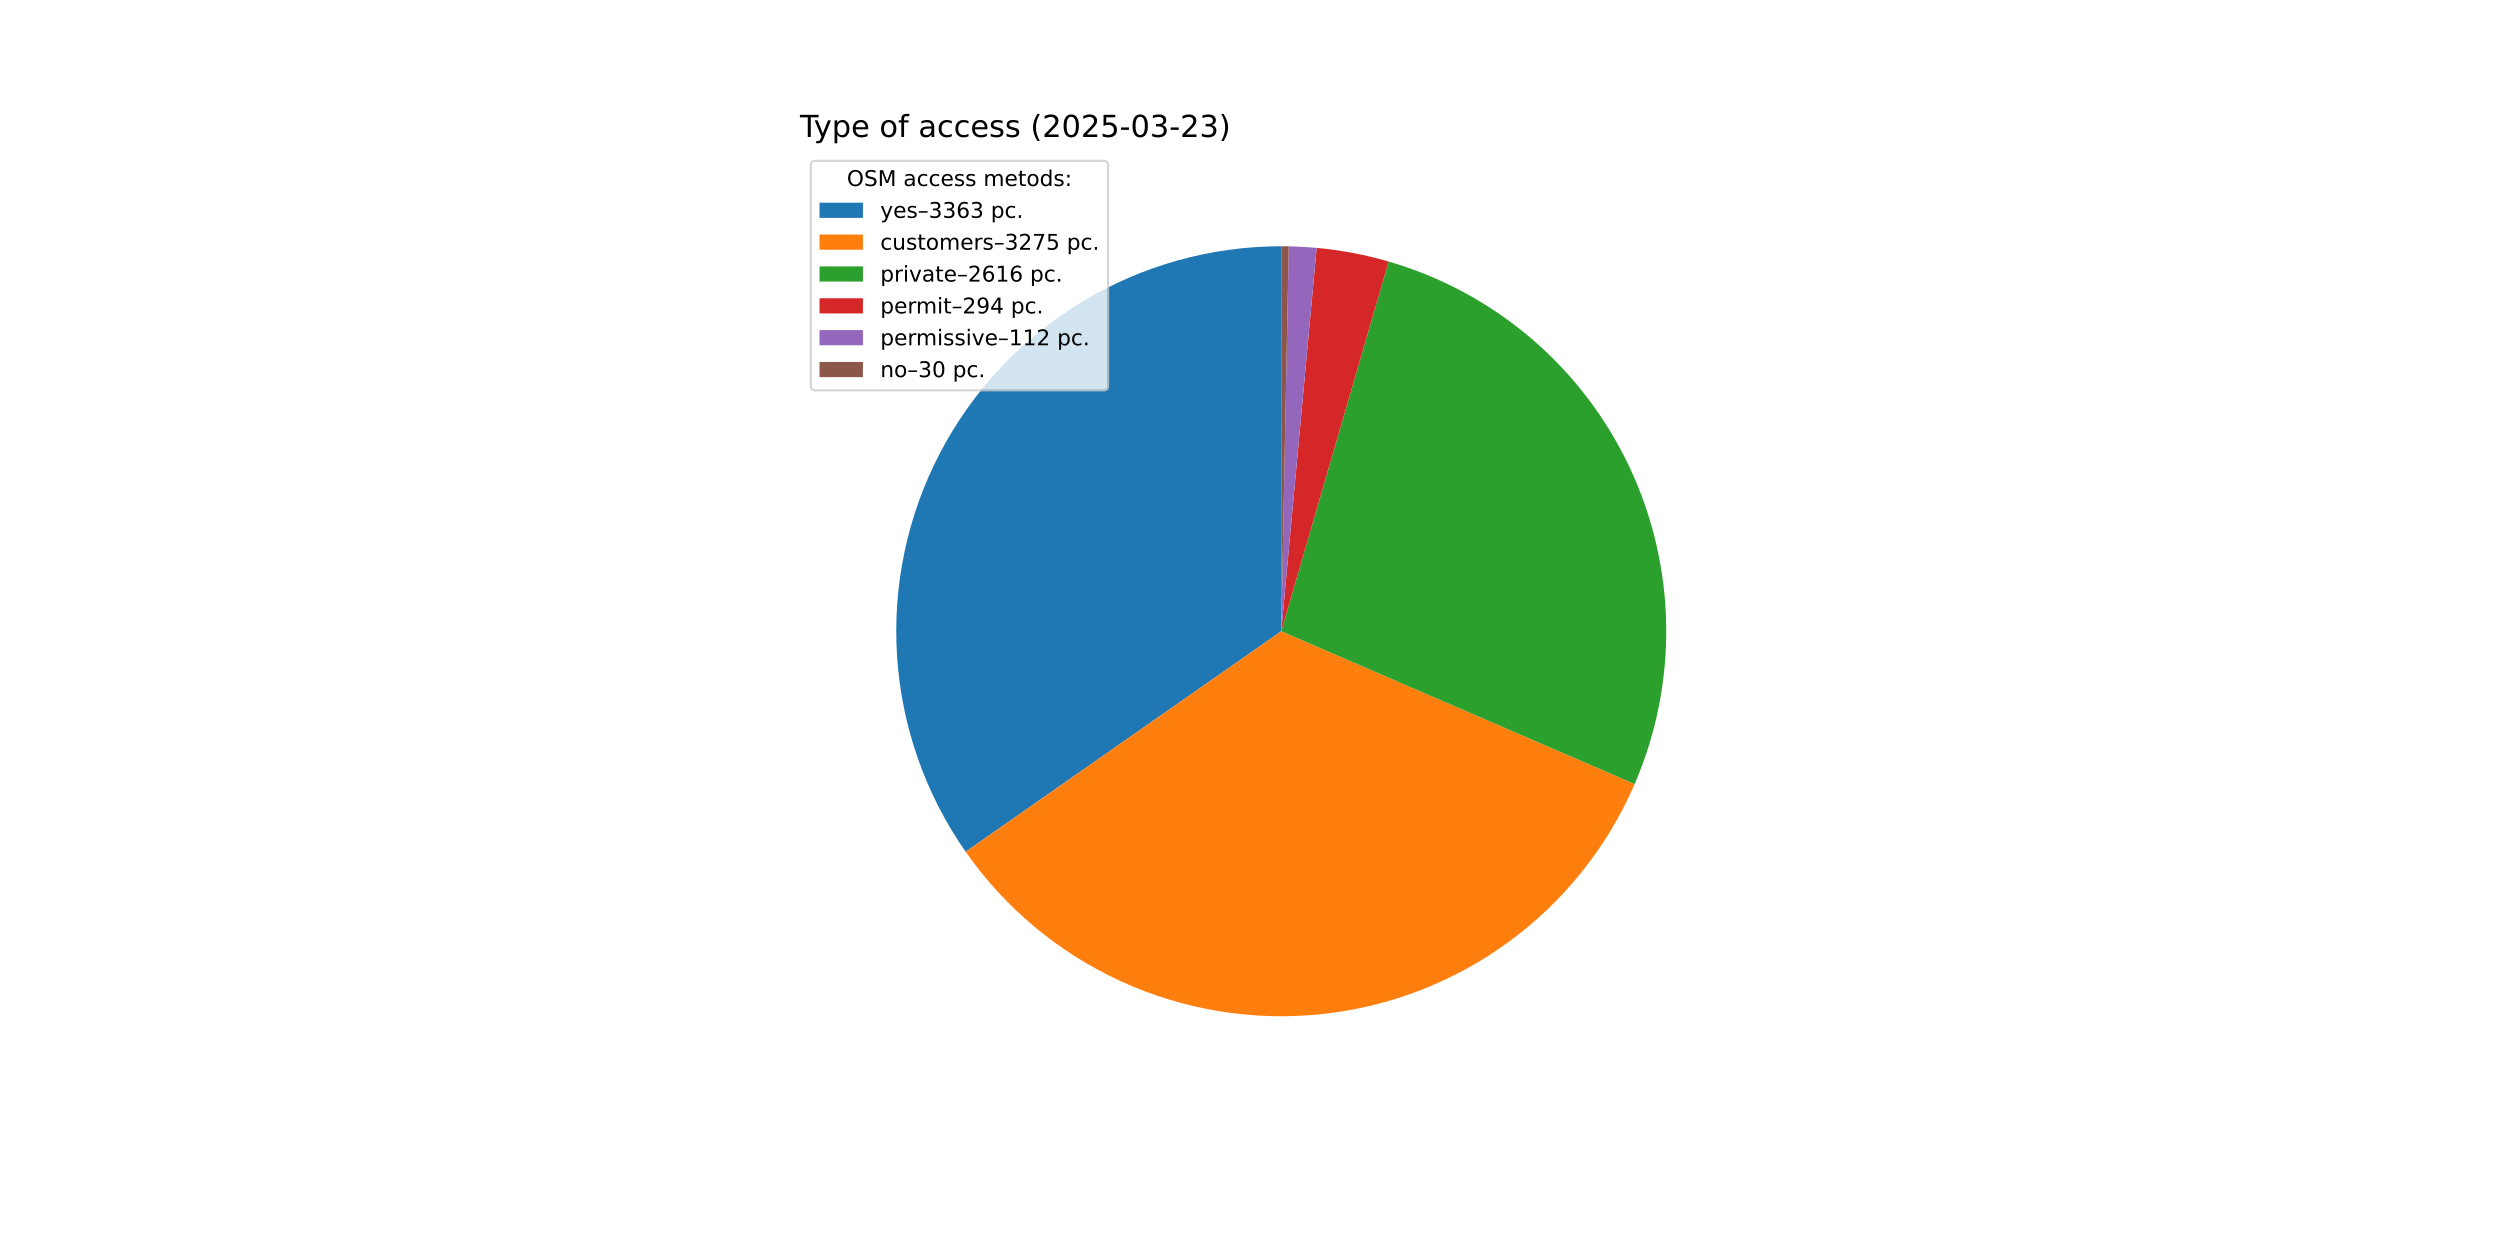
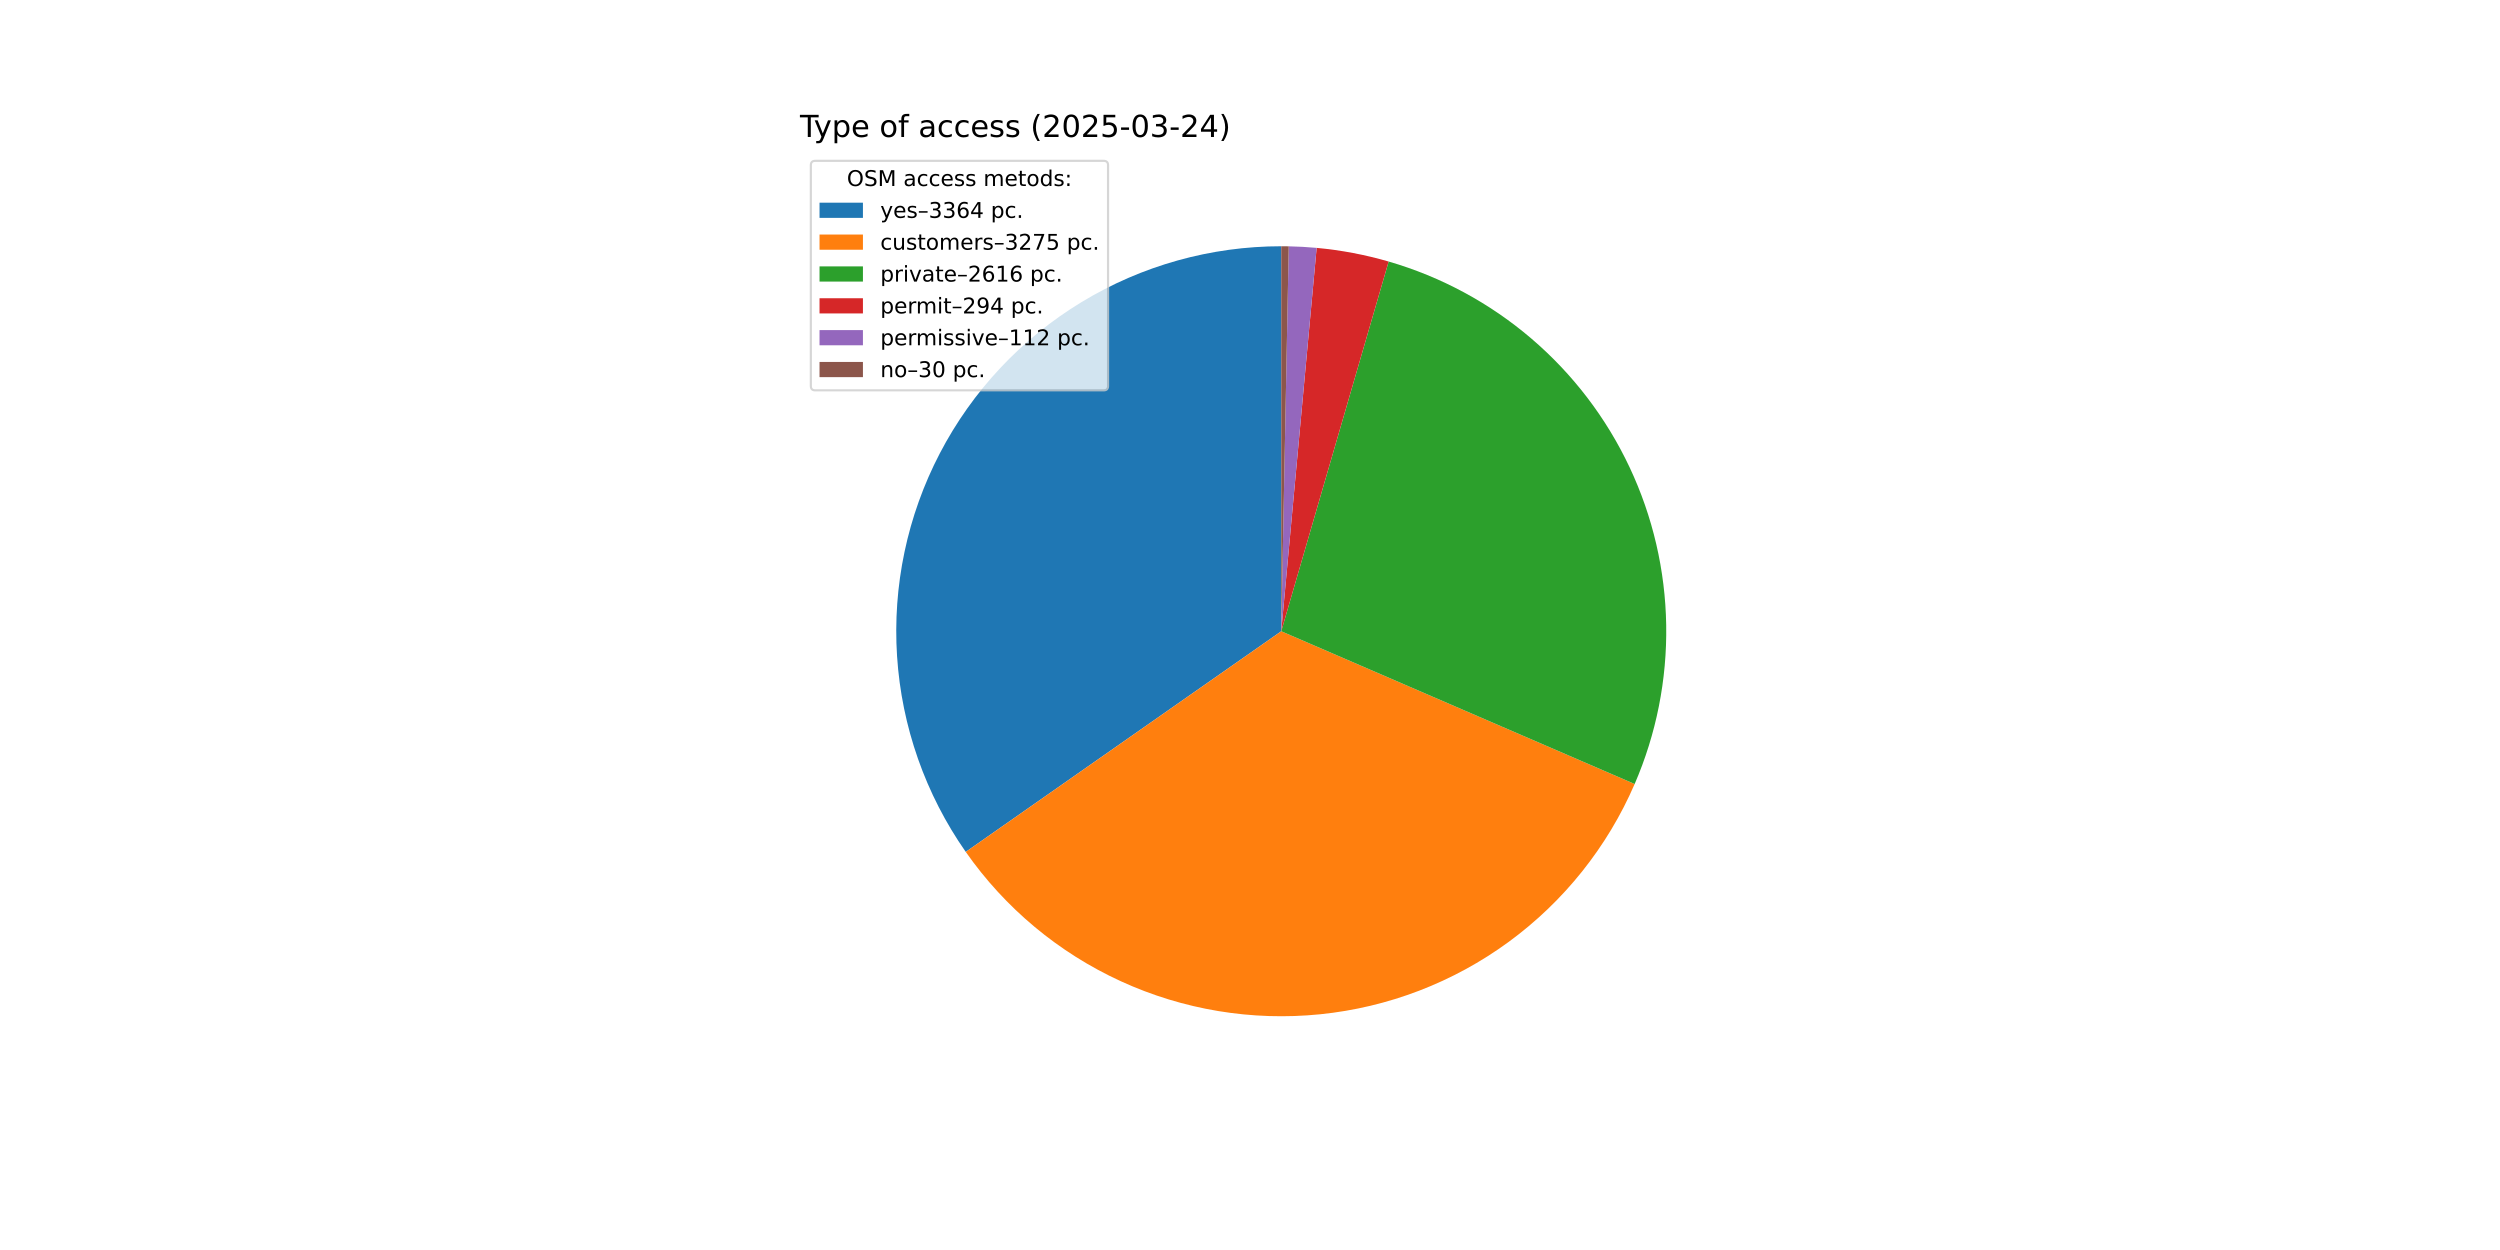
<svg xmlns="http://www.w3.org/2000/svg" xmlns:xlink="http://www.w3.org/1999/xlink" width="1152pt" height="576pt" viewBox="0 0 1152 576" version="1.1">
  <defs>
    <style type="text/css">*{stroke-linejoin: round; stroke-linecap: butt}</style>
  </defs>
  <g id="figure_1">
    <g id="patch_1">
      <path d="M 0 576  L 1152 576  L 1152 0  L 0 0  z " style="fill: #ffffff" />
    </g>
    <g id="axes_1">
      <g id="patch_2">
-         <path d="M 590.4 113.472  C 557.963 113.472 526.139 122.368 498.404 139.188  C 470.67 156.008 448.072 180.117 433.079 208.881  C 418.087 237.645 411.266 269.978 413.363 302.347  C 415.46 334.716 426.394 365.898 444.971 392.488  L 590.4 290.88  z " style="fill: #1f77b4" />
+         <path d="M 590.4 113.472  C 557.957 113.472 526.127 122.371 498.388 139.198  C 470.65 156.024 448.051 180.142 433.062 208.915  C 418.073 237.688 411.259 270.028 413.367 302.403  C 415.474 334.778 426.422 365.962 445.014 392.549  L 590.4 290.88  z " style="fill: #1f77b4" />
      </g>
      <g id="patch_3">
-         <path d="M 444.971 392.488  C 463.057 418.374 487.731 438.967 516.433 452.133  C 545.136 465.299 576.84 470.566 608.258 467.387  C 639.675 464.208 669.682 452.698 695.166 434.05  C 720.65 415.402 740.698 390.284 753.233 361.3  L 590.4 290.88  z " style="fill: #ff7f0e" />
+         <path d="M 445.014 392.549  C 463.109 418.425 487.788 439.006 516.493 452.16  C 545.197 465.314 576.9 470.569 608.313 467.381  C 639.726 464.193 669.727 452.676 695.203 434.023  C 720.679 415.37 740.72 390.25 753.247 361.267  L 590.4 290.88  z " style="fill: #ff7f0e" />
      </g>
      <g id="patch_4">
-         <path d="M 753.233 361.3  C 763.224 338.197 768.185 313.23 767.786 288.062  C 767.386 262.894 761.634 238.097 750.914 215.323  C 740.193 192.548 724.748 172.314 705.606 155.969  C 686.465 139.623 664.062 127.536 639.89 120.515  L 590.4 290.88  z " style="fill: #2ca02c" />
+         <path d="M 753.247 361.267  C 763.233 338.164 768.189 313.199 767.785 288.033  C 767.381 262.868 761.627 238.074 750.905 215.304  C 740.183 192.533 724.737 172.303 705.596 155.96  C 686.456 139.617 664.054 127.533 639.885 120.513  L 590.4 290.88  z " style="fill: #2ca02c" />
      </g>
      <g id="patch_5">
-         <path d="M 639.89 120.515  C 634.476 118.942 628.99 117.628 623.451 116.578  C 617.912 115.528 612.326 114.742 606.712 114.223  L 590.4 290.88  z " style="fill: #d62728" />
+         <path d="M 639.885 120.513  C 634.471 118.941 628.986 117.627 623.447 116.577  C 617.909 115.527 612.323 114.742 606.71 114.223  L 590.4 290.88  z " style="fill: #d62728" />
      </g>
      <g id="patch_6">
-         <path d="M 606.712 114.223  C 604.574 114.026 602.432 113.867 600.288 113.748  C 598.144 113.628 595.998 113.547 593.851 113.506  L 590.4 290.88  z " style="fill: #9467bd" />
+         <path d="M 606.71 114.223  C 604.572 114.026 602.431 113.867 600.287 113.748  C 598.143 113.628 595.997 113.547 593.851 113.506  L 590.4 290.88  z " style="fill: #9467bd" />
      </g>
      <g id="patch_7">
-         <path d="M 593.851 113.506  C 593.276 113.494 592.701 113.486 592.125 113.48  C 591.55 113.475 590.975 113.472 590.4 113.472  L 590.4 290.88  z " style="fill: #8c564b" />
+         <path d="M 593.851 113.506  C 593.276 113.494 592.7 113.486 592.125 113.48  C 591.55 113.475 590.975 113.472 590.4 113.472  L 590.4 290.88  z " style="fill: #8c564b" />
      </g>
      <g id="matplotlib.axis_1" />
      <g id="matplotlib.axis_2" />
      <g id="text_1">
        <g transform="translate(368.64 63.12) scale(0.14 -0.14)">
          <defs>
            <path id="DejaVuSans-54" d="M -19 4666  L 3928 4666  L 3928 4134  L 2272 4134  L 2272 0  L 1638 0  L 1638 4134  L -19 4134  L -19 4666  z " transform="scale(0.015625)" />
            <path id="DejaVuSans-79" d="M 2059 -325  Q 1816 -950 1584 -1140  Q 1353 -1331 966 -1331  L 506 -1331  L 506 -850  L 844 -850  Q 1081 -850 1212 -737  Q 1344 -625 1503 -206  L 1606 56  L 191 3500  L 800 3500  L 1894 763  L 2988 3500  L 3597 3500  L 2059 -325  z " transform="scale(0.015625)" />
            <path id="DejaVuSans-70" d="M 1159 525  L 1159 -1331  L 581 -1331  L 581 3500  L 1159 3500  L 1159 2969  Q 1341 3281 1617 3432  Q 1894 3584 2278 3584  Q 2916 3584 3314 3078  Q 3713 2572 3713 1747  Q 3713 922 3314 415  Q 2916 -91 2278 -91  Q 1894 -91 1617 61  Q 1341 213 1159 525  z M 3116 1747  Q 3116 2381 2855 2742  Q 2594 3103 2138 3103  Q 1681 3103 1420 2742  Q 1159 2381 1159 1747  Q 1159 1113 1420 752  Q 1681 391 2138 391  Q 2594 391 2855 752  Q 3116 1113 3116 1747  z " transform="scale(0.015625)" />
            <path id="DejaVuSans-65" d="M 3597 1894  L 3597 1613  L 953 1613  Q 991 1019 1311 708  Q 1631 397 2203 397  Q 2534 397 2845 478  Q 3156 559 3463 722  L 3463 178  Q 3153 47 2828 -22  Q 2503 -91 2169 -91  Q 1331 -91 842 396  Q 353 884 353 1716  Q 353 2575 817 3079  Q 1281 3584 2069 3584  Q 2775 3584 3186 3129  Q 3597 2675 3597 1894  z M 3022 2063  Q 3016 2534 2758 2815  Q 2500 3097 2075 3097  Q 1594 3097 1305 2825  Q 1016 2553 972 2059  L 3022 2063  z " transform="scale(0.015625)" />
            <path id="DejaVuSans-20" transform="scale(0.015625)" />
            <path id="DejaVuSans-6f" d="M 1959 3097  Q 1497 3097 1228 2736  Q 959 2375 959 1747  Q 959 1119 1226 758  Q 1494 397 1959 397  Q 2419 397 2687 759  Q 2956 1122 2956 1747  Q 2956 2369 2687 2733  Q 2419 3097 1959 3097  z M 1959 3584  Q 2709 3584 3137 3096  Q 3566 2609 3566 1747  Q 3566 888 3137 398  Q 2709 -91 1959 -91  Q 1206 -91 779 398  Q 353 888 353 1747  Q 353 2609 779 3096  Q 1206 3584 1959 3584  z " transform="scale(0.015625)" />
            <path id="DejaVuSans-66" d="M 2375 4863  L 2375 4384  L 1825 4384  Q 1516 4384 1395 4259  Q 1275 4134 1275 3809  L 1275 3500  L 2222 3500  L 2222 3053  L 1275 3053  L 1275 0  L 697 0  L 697 3053  L 147 3053  L 147 3500  L 697 3500  L 697 3744  Q 697 4328 969 4595  Q 1241 4863 1831 4863  L 2375 4863  z " transform="scale(0.015625)" />
            <path id="DejaVuSans-61" d="M 2194 1759  Q 1497 1759 1228 1600  Q 959 1441 959 1056  Q 959 750 1161 570  Q 1363 391 1709 391  Q 2188 391 2477 730  Q 2766 1069 2766 1631  L 2766 1759  L 2194 1759  z M 3341 1997  L 3341 0  L 2766 0  L 2766 531  Q 2569 213 2275 61  Q 1981 -91 1556 -91  Q 1019 -91 701 211  Q 384 513 384 1019  Q 384 1609 779 1909  Q 1175 2209 1959 2209  L 2766 2209  L 2766 2266  Q 2766 2663 2505 2880  Q 2244 3097 1772 3097  Q 1472 3097 1187 3025  Q 903 2953 641 2809  L 641 3341  Q 956 3463 1253 3523  Q 1550 3584 1831 3584  Q 2591 3584 2966 3190  Q 3341 2797 3341 1997  z " transform="scale(0.015625)" />
            <path id="DejaVuSans-63" d="M 3122 3366  L 3122 2828  Q 2878 2963 2633 3030  Q 2388 3097 2138 3097  Q 1578 3097 1268 2742  Q 959 2388 959 1747  Q 959 1106 1268 751  Q 1578 397 2138 397  Q 2388 397 2633 464  Q 2878 531 3122 666  L 3122 134  Q 2881 22 2623 -34  Q 2366 -91 2075 -91  Q 1284 -91 818 406  Q 353 903 353 1747  Q 353 2603 823 3093  Q 1294 3584 2113 3584  Q 2378 3584 2631 3529  Q 2884 3475 3122 3366  z " transform="scale(0.015625)" />
            <path id="DejaVuSans-73" d="M 2834 3397  L 2834 2853  Q 2591 2978 2328 3040  Q 2066 3103 1784 3103  Q 1356 3103 1142 2972  Q 928 2841 928 2578  Q 928 2378 1081 2264  Q 1234 2150 1697 2047  L 1894 2003  Q 2506 1872 2764 1633  Q 3022 1394 3022 966  Q 3022 478 2636 193  Q 2250 -91 1575 -91  Q 1294 -91 989 -36  Q 684 19 347 128  L 347 722  Q 666 556 975 473  Q 1284 391 1588 391  Q 1994 391 2212 530  Q 2431 669 2431 922  Q 2431 1156 2273 1281  Q 2116 1406 1581 1522  L 1381 1569  Q 847 1681 609 1914  Q 372 2147 372 2553  Q 372 3047 722 3315  Q 1072 3584 1716 3584  Q 2034 3584 2315 3537  Q 2597 3491 2834 3397  z " transform="scale(0.015625)" />
            <path id="DejaVuSans-28" d="M 1984 4856  Q 1566 4138 1362 3434  Q 1159 2731 1159 2009  Q 1159 1288 1364 580  Q 1569 -128 1984 -844  L 1484 -844  Q 1016 -109 783 600  Q 550 1309 550 2009  Q 550 2706 781 3412  Q 1013 4119 1484 4856  L 1984 4856  z " transform="scale(0.015625)" />
            <path id="DejaVuSans-32" d="M 1228 531  L 3431 531  L 3431 0  L 469 0  L 469 531  Q 828 903 1448 1529  Q 2069 2156 2228 2338  Q 2531 2678 2651 2914  Q 2772 3150 2772 3378  Q 2772 3750 2511 3984  Q 2250 4219 1831 4219  Q 1534 4219 1204 4116  Q 875 4013 500 3803  L 500 4441  Q 881 4594 1212 4672  Q 1544 4750 1819 4750  Q 2544 4750 2975 4387  Q 3406 4025 3406 3419  Q 3406 3131 3298 2873  Q 3191 2616 2906 2266  Q 2828 2175 2409 1742  Q 1991 1309 1228 531  z " transform="scale(0.015625)" />
            <path id="DejaVuSans-30" d="M 2034 4250  Q 1547 4250 1301 3770  Q 1056 3291 1056 2328  Q 1056 1369 1301 889  Q 1547 409 2034 409  Q 2525 409 2770 889  Q 3016 1369 3016 2328  Q 3016 3291 2770 3770  Q 2525 4250 2034 4250  z M 2034 4750  Q 2819 4750 3233 4129  Q 3647 3509 3647 2328  Q 3647 1150 3233 529  Q 2819 -91 2034 -91  Q 1250 -91 836 529  Q 422 1150 422 2328  Q 422 3509 836 4129  Q 1250 4750 2034 4750  z " transform="scale(0.015625)" />
            <path id="DejaVuSans-35" d="M 691 4666  L 3169 4666  L 3169 4134  L 1269 4134  L 1269 2991  Q 1406 3038 1543 3061  Q 1681 3084 1819 3084  Q 2600 3084 3056 2656  Q 3513 2228 3513 1497  Q 3513 744 3044 326  Q 2575 -91 1722 -91  Q 1428 -91 1123 -41  Q 819 9 494 109  L 494 744  Q 775 591 1075 516  Q 1375 441 1709 441  Q 2250 441 2565 725  Q 2881 1009 2881 1497  Q 2881 1984 2565 2268  Q 2250 2553 1709 2553  Q 1456 2553 1204 2497  Q 953 2441 691 2322  L 691 4666  z " transform="scale(0.015625)" />
            <path id="DejaVuSans-2d" d="M 313 2009  L 1997 2009  L 1997 1497  L 313 1497  L 313 2009  z " transform="scale(0.015625)" />
            <path id="DejaVuSans-33" d="M 2597 2516  Q 3050 2419 3304 2112  Q 3559 1806 3559 1356  Q 3559 666 3084 287  Q 2609 -91 1734 -91  Q 1441 -91 1130 -33  Q 819 25 488 141  L 488 750  Q 750 597 1062 519  Q 1375 441 1716 441  Q 2309 441 2620 675  Q 2931 909 2931 1356  Q 2931 1769 2642 2001  Q 2353 2234 1838 2234  L 1294 2234  L 1294 2753  L 1863 2753  Q 2328 2753 2575 2939  Q 2822 3125 2822 3475  Q 2822 3834 2567 4026  Q 2313 4219 1838 4219  Q 1578 4219 1281 4162  Q 984 4106 628 3988  L 628 4550  Q 988 4650 1302 4700  Q 1616 4750 1894 4750  Q 2613 4750 3031 4423  Q 3450 4097 3450 3541  Q 3450 3153 3228 2886  Q 3006 2619 2597 2516  z " transform="scale(0.015625)" />
+             <path id="DejaVuSans-34" d="M 2419 4116  L 825 1625  L 2419 1625  L 2419 4116  z M 2253 4666  L 3047 4666  L 3047 1625  L 3713 1625  L 3713 1100  L 3047 1100  L 3047 0  L 2419 0  L 2419 1100  L 313 1100  L 313 1709  L 2253 4666  z " transform="scale(0.015625)" />
            <path id="DejaVuSans-29" d="M 513 4856  L 1013 4856  Q 1481 4119 1714 3412  Q 1947 2706 1947 2009  Q 1947 1309 1714 600  Q 1481 -109 1013 -844  L 513 -844  Q 928 -128 1133 580  Q 1338 1288 1338 2009  Q 1338 2731 1133 3434  Q 928 4138 513 4856  z " transform="scale(0.015625)" />
          </defs>
          <use xlink:href="#DejaVuSans-54" />
          <use xlink:href="#DejaVuSans-79" x="45.459" />
          <use xlink:href="#DejaVuSans-70" x="104.639" />
          <use xlink:href="#DejaVuSans-65" x="168.115" />
          <use xlink:href="#DejaVuSans-20" x="229.639" />
          <use xlink:href="#DejaVuSans-6f" x="261.426" />
          <use xlink:href="#DejaVuSans-66" x="322.607" />
          <use xlink:href="#DejaVuSans-20" x="357.812" />
          <use xlink:href="#DejaVuSans-61" x="389.6" />
          <use xlink:href="#DejaVuSans-63" x="450.879" />
          <use xlink:href="#DejaVuSans-63" x="505.859" />
          <use xlink:href="#DejaVuSans-65" x="560.84" />
          <use xlink:href="#DejaVuSans-73" x="622.363" />
          <use xlink:href="#DejaVuSans-73" x="674.463" />
          <use xlink:href="#DejaVuSans-20" x="726.562" />
          <use xlink:href="#DejaVuSans-28" x="758.35" />
          <use xlink:href="#DejaVuSans-32" x="797.363" />
          <use xlink:href="#DejaVuSans-30" x="860.986" />
          <use xlink:href="#DejaVuSans-32" x="924.609" />
          <use xlink:href="#DejaVuSans-35" x="988.232" />
          <use xlink:href="#DejaVuSans-2d" x="1051.855" />
          <use xlink:href="#DejaVuSans-30" x="1087.939" />
          <use xlink:href="#DejaVuSans-33" x="1151.562" />
          <use xlink:href="#DejaVuSans-2d" x="1215.186" />
          <use xlink:href="#DejaVuSans-32" x="1251.27" />
-           <use xlink:href="#DejaVuSans-33" x="1314.893" />
+           <use xlink:href="#DejaVuSans-34" x="1314.893" />
          <use xlink:href="#DejaVuSans-29" x="1378.516" />
        </g>
      </g>
      <g id="legend_1">
        <g id="patch_8">
          <path d="M 375.64 179.867  L 508.592 179.867  Q 510.592 179.867 510.592 177.867  L 510.592 76.12  Q 510.592 74.12 508.592 74.12  L 375.64 74.12  Q 373.64 74.12 373.64 76.12  L 373.64 177.867  Q 373.64 179.867 375.64 179.867  z " style="fill: #ffffff; opacity: 0.8; stroke: #cccccc; stroke-linejoin: miter" />
        </g>
        <g id="text_2">
          <g transform="translate(390.2353 85.71844) scale(0.1 -0.1)">
            <defs>
              <path id="DejaVuSans-4f" d="M 2522 4238  Q 1834 4238 1429 3725  Q 1025 3213 1025 2328  Q 1025 1447 1429 934  Q 1834 422 2522 422  Q 3209 422 3611 934  Q 4013 1447 4013 2328  Q 4013 3213 3611 3725  Q 3209 4238 2522 4238  z M 2522 4750  Q 3503 4750 4090 4092  Q 4678 3434 4678 2328  Q 4678 1225 4090 567  Q 3503 -91 2522 -91  Q 1538 -91 948 565  Q 359 1222 359 2328  Q 359 3434 948 4092  Q 1538 4750 2522 4750  z " transform="scale(0.015625)" />
              <path id="DejaVuSans-53" d="M 3425 4513  L 3425 3897  Q 3066 4069 2747 4153  Q 2428 4238 2131 4238  Q 1616 4238 1336 4038  Q 1056 3838 1056 3469  Q 1056 3159 1242 3001  Q 1428 2844 1947 2747  L 2328 2669  Q 3034 2534 3370 2195  Q 3706 1856 3706 1288  Q 3706 609 3251 259  Q 2797 -91 1919 -91  Q 1588 -91 1214 -16  Q 841 59 441 206  L 441 856  Q 825 641 1194 531  Q 1563 422 1919 422  Q 2459 422 2753 634  Q 3047 847 3047 1241  Q 3047 1584 2836 1778  Q 2625 1972 2144 2069  L 1759 2144  Q 1053 2284 737 2584  Q 422 2884 422 3419  Q 422 4038 858 4394  Q 1294 4750 2059 4750  Q 2388 4750 2728 4690  Q 3069 4631 3425 4513  z " transform="scale(0.015625)" />
              <path id="DejaVuSans-4d" d="M 628 4666  L 1569 4666  L 2759 1491  L 3956 4666  L 4897 4666  L 4897 0  L 4281 0  L 4281 4097  L 3078 897  L 2444 897  L 1241 4097  L 1241 0  L 628 0  L 628 4666  z " transform="scale(0.015625)" />
              <path id="DejaVuSans-6d" d="M 3328 2828  Q 3544 3216 3844 3400  Q 4144 3584 4550 3584  Q 5097 3584 5394 3201  Q 5691 2819 5691 2113  L 5691 0  L 5113 0  L 5113 2094  Q 5113 2597 4934 2840  Q 4756 3084 4391 3084  Q 3944 3084 3684 2787  Q 3425 2491 3425 1978  L 3425 0  L 2847 0  L 2847 2094  Q 2847 2600 2669 2842  Q 2491 3084 2119 3084  Q 1678 3084 1418 2786  Q 1159 2488 1159 1978  L 1159 0  L 581 0  L 581 3500  L 1159 3500  L 1159 2956  Q 1356 3278 1631 3431  Q 1906 3584 2284 3584  Q 2666 3584 2933 3390  Q 3200 3197 3328 2828  z " transform="scale(0.015625)" />
              <path id="DejaVuSans-74" d="M 1172 4494  L 1172 3500  L 2356 3500  L 2356 3053  L 1172 3053  L 1172 1153  Q 1172 725 1289 603  Q 1406 481 1766 481  L 2356 481  L 2356 0  L 1766 0  Q 1100 0 847 248  Q 594 497 594 1153  L 594 3053  L 172 3053  L 172 3500  L 594 3500  L 594 4494  L 1172 4494  z " transform="scale(0.015625)" />
              <path id="DejaVuSans-64" d="M 2906 2969  L 2906 4863  L 3481 4863  L 3481 0  L 2906 0  L 2906 525  Q 2725 213 2448 61  Q 2172 -91 1784 -91  Q 1150 -91 751 415  Q 353 922 353 1747  Q 353 2572 751 3078  Q 1150 3584 1784 3584  Q 2172 3584 2448 3432  Q 2725 3281 2906 2969  z M 947 1747  Q 947 1113 1208 752  Q 1469 391 1925 391  Q 2381 391 2643 752  Q 2906 1113 2906 1747  Q 2906 2381 2643 2742  Q 2381 3103 1925 3103  Q 1469 3103 1208 2742  Q 947 2381 947 1747  z " transform="scale(0.015625)" />
              <path id="DejaVuSans-3a" d="M 750 794  L 1409 794  L 1409 0  L 750 0  L 750 794  z M 750 3309  L 1409 3309  L 1409 2516  L 750 2516  L 750 3309  z " transform="scale(0.015625)" />
            </defs>
            <use xlink:href="#DejaVuSans-4f" />
            <use xlink:href="#DejaVuSans-53" x="78.711" />
            <use xlink:href="#DejaVuSans-4d" x="142.188" />
            <use xlink:href="#DejaVuSans-20" x="228.467" />
            <use xlink:href="#DejaVuSans-61" x="260.254" />
            <use xlink:href="#DejaVuSans-63" x="321.533" />
            <use xlink:href="#DejaVuSans-63" x="376.514" />
            <use xlink:href="#DejaVuSans-65" x="431.494" />
            <use xlink:href="#DejaVuSans-73" x="493.018" />
            <use xlink:href="#DejaVuSans-73" x="545.117" />
            <use xlink:href="#DejaVuSans-20" x="597.217" />
            <use xlink:href="#DejaVuSans-6d" x="629.004" />
            <use xlink:href="#DejaVuSans-65" x="726.416" />
            <use xlink:href="#DejaVuSans-74" x="787.939" />
            <use xlink:href="#DejaVuSans-6f" x="827.148" />
            <use xlink:href="#DejaVuSans-64" x="888.33" />
            <use xlink:href="#DejaVuSans-73" x="951.807" />
            <use xlink:href="#DejaVuSans-3a" x="1003.906" />
          </g>
        </g>
        <g id="patch_9">
          <path d="M 377.64 100.397  L 397.64 100.397  L 397.64 93.397  L 377.64 93.397  z " style="fill: #1f77b4" />
        </g>
        <g id="text_3">
          <g transform="translate(405.64 100.3966) scale(0.1 -0.1)">
            <defs>
              <path id="DejaVuSans-2013" d="M 313 1978  L 2888 1978  L 2888 1528  L 313 1528  L 313 1978  z " transform="scale(0.015625)" />
              <path id="DejaVuSans-36" d="M 2113 2584  Q 1688 2584 1439 2293  Q 1191 2003 1191 1497  Q 1191 994 1439 701  Q 1688 409 2113 409  Q 2538 409 2786 701  Q 3034 994 3034 1497  Q 3034 2003 2786 2293  Q 2538 2584 2113 2584  z M 3366 4563  L 3366 3988  Q 3128 4100 2886 4159  Q 2644 4219 2406 4219  Q 1781 4219 1451 3797  Q 1122 3375 1075 2522  Q 1259 2794 1537 2939  Q 1816 3084 2150 3084  Q 2853 3084 3261 2657  Q 3669 2231 3669 1497  Q 3669 778 3244 343  Q 2819 -91 2113 -91  Q 1303 -91 875 529  Q 447 1150 447 2328  Q 447 3434 972 4092  Q 1497 4750 2381 4750  Q 2619 4750 2861 4703  Q 3103 4656 3366 4563  z " transform="scale(0.015625)" />
              <path id="DejaVuSans-2e" d="M 684 794  L 1344 794  L 1344 0  L 684 0  L 684 794  z " transform="scale(0.015625)" />
            </defs>
            <use xlink:href="#DejaVuSans-79" />
            <use xlink:href="#DejaVuSans-65" x="59.18" />
            <use xlink:href="#DejaVuSans-73" x="120.703" />
            <use xlink:href="#DejaVuSans-2013" x="172.803" />
            <use xlink:href="#DejaVuSans-33" x="222.803" />
            <use xlink:href="#DejaVuSans-33" x="286.426" />
            <use xlink:href="#DejaVuSans-36" x="350.049" />
-             <use xlink:href="#DejaVuSans-33" x="413.672" />
+             <use xlink:href="#DejaVuSans-34" x="413.672" />
            <use xlink:href="#DejaVuSans-20" x="477.295" />
            <use xlink:href="#DejaVuSans-70" x="509.082" />
            <use xlink:href="#DejaVuSans-63" x="572.559" />
            <use xlink:href="#DejaVuSans-2e" x="627.539" />
          </g>
        </g>
        <g id="patch_10">
          <path d="M 377.64 115.075  L 397.64 115.075  L 397.64 108.075  L 377.64 108.075  z " style="fill: #ff7f0e" />
        </g>
        <g id="text_4">
          <g transform="translate(405.64 115.0747) scale(0.1 -0.1)">
            <defs>
              <path id="DejaVuSans-75" d="M 544 1381  L 544 3500  L 1119 3500  L 1119 1403  Q 1119 906 1312 657  Q 1506 409 1894 409  Q 2359 409 2629 706  Q 2900 1003 2900 1516  L 2900 3500  L 3475 3500  L 3475 0  L 2900 0  L 2900 538  Q 2691 219 2414 64  Q 2138 -91 1772 -91  Q 1169 -91 856 284  Q 544 659 544 1381  z M 1991 3584  L 1991 3584  z " transform="scale(0.015625)" />
              <path id="DejaVuSans-72" d="M 2631 2963  Q 2534 3019 2420 3045  Q 2306 3072 2169 3072  Q 1681 3072 1420 2755  Q 1159 2438 1159 1844  L 1159 0  L 581 0  L 581 3500  L 1159 3500  L 1159 2956  Q 1341 3275 1631 3429  Q 1922 3584 2338 3584  Q 2397 3584 2469 3576  Q 2541 3569 2628 3553  L 2631 2963  z " transform="scale(0.015625)" />
              <path id="DejaVuSans-37" d="M 525 4666  L 3525 4666  L 3525 4397  L 1831 0  L 1172 0  L 2766 4134  L 525 4134  L 525 4666  z " transform="scale(0.015625)" />
            </defs>
            <use xlink:href="#DejaVuSans-63" />
            <use xlink:href="#DejaVuSans-75" x="54.98" />
            <use xlink:href="#DejaVuSans-73" x="118.359" />
            <use xlink:href="#DejaVuSans-74" x="170.459" />
            <use xlink:href="#DejaVuSans-6f" x="209.668" />
            <use xlink:href="#DejaVuSans-6d" x="270.85" />
            <use xlink:href="#DejaVuSans-65" x="368.262" />
            <use xlink:href="#DejaVuSans-72" x="429.785" />
            <use xlink:href="#DejaVuSans-73" x="470.898" />
            <use xlink:href="#DejaVuSans-2013" x="522.998" />
            <use xlink:href="#DejaVuSans-33" x="572.998" />
            <use xlink:href="#DejaVuSans-32" x="636.621" />
            <use xlink:href="#DejaVuSans-37" x="700.244" />
            <use xlink:href="#DejaVuSans-35" x="763.867" />
            <use xlink:href="#DejaVuSans-20" x="827.49" />
            <use xlink:href="#DejaVuSans-70" x="859.277" />
            <use xlink:href="#DejaVuSans-63" x="922.754" />
            <use xlink:href="#DejaVuSans-2e" x="977.734" />
          </g>
        </g>
        <g id="patch_11">
          <path d="M 377.64 129.753  L 397.64 129.753  L 397.64 122.753  L 377.64 122.753  z " style="fill: #2ca02c" />
        </g>
        <g id="text_5">
          <g transform="translate(405.64 129.7528) scale(0.1 -0.1)">
            <defs>
              <path id="DejaVuSans-69" d="M 603 3500  L 1178 3500  L 1178 0  L 603 0  L 603 3500  z M 603 4863  L 1178 4863  L 1178 4134  L 603 4134  L 603 4863  z " transform="scale(0.015625)" />
              <path id="DejaVuSans-76" d="M 191 3500  L 800 3500  L 1894 563  L 2988 3500  L 3597 3500  L 2284 0  L 1503 0  L 191 3500  z " transform="scale(0.015625)" />
              <path id="DejaVuSans-31" d="M 794 531  L 1825 531  L 1825 4091  L 703 3866  L 703 4441  L 1819 4666  L 2450 4666  L 2450 531  L 3481 531  L 3481 0  L 794 0  L 794 531  z " transform="scale(0.015625)" />
            </defs>
            <use xlink:href="#DejaVuSans-70" />
            <use xlink:href="#DejaVuSans-72" x="63.477" />
            <use xlink:href="#DejaVuSans-69" x="104.59" />
            <use xlink:href="#DejaVuSans-76" x="132.373" />
            <use xlink:href="#DejaVuSans-61" x="191.553" />
            <use xlink:href="#DejaVuSans-74" x="252.832" />
            <use xlink:href="#DejaVuSans-65" x="292.041" />
            <use xlink:href="#DejaVuSans-2013" x="353.564" />
            <use xlink:href="#DejaVuSans-32" x="403.564" />
            <use xlink:href="#DejaVuSans-36" x="467.188" />
            <use xlink:href="#DejaVuSans-31" x="530.811" />
            <use xlink:href="#DejaVuSans-36" x="594.434" />
            <use xlink:href="#DejaVuSans-20" x="658.057" />
            <use xlink:href="#DejaVuSans-70" x="689.844" />
            <use xlink:href="#DejaVuSans-63" x="753.32" />
            <use xlink:href="#DejaVuSans-2e" x="808.301" />
          </g>
        </g>
        <g id="patch_12">
          <path d="M 377.64 144.431  L 397.64 144.431  L 397.64 137.431  L 377.64 137.431  z " style="fill: #d62728" />
        </g>
        <g id="text_6">
          <g transform="translate(405.64 144.4309) scale(0.1 -0.1)">
            <defs>
              <path id="DejaVuSans-39" d="M 703 97  L 703 672  Q 941 559 1184 500  Q 1428 441 1663 441  Q 2288 441 2617 861  Q 2947 1281 2994 2138  Q 2813 1869 2534 1725  Q 2256 1581 1919 1581  Q 1219 1581 811 2004  Q 403 2428 403 3163  Q 403 3881 828 4315  Q 1253 4750 1959 4750  Q 2769 4750 3195 4129  Q 3622 3509 3622 2328  Q 3622 1225 3098 567  Q 2575 -91 1691 -91  Q 1453 -91 1209 -44  Q 966 3 703 97  z M 1959 2075  Q 2384 2075 2632 2365  Q 2881 2656 2881 3163  Q 2881 3666 2632 3958  Q 2384 4250 1959 4250  Q 1534 4250 1286 3958  Q 1038 3666 1038 3163  Q 1038 2656 1286 2365  Q 1534 2075 1959 2075  z " transform="scale(0.015625)" />
-               <path id="DejaVuSans-34" d="M 2419 4116  L 825 1625  L 2419 1625  L 2419 4116  z M 2253 4666  L 3047 4666  L 3047 1625  L 3713 1625  L 3713 1100  L 3047 1100  L 3047 0  L 2419 0  L 2419 1100  L 313 1100  L 313 1709  L 2253 4666  z " transform="scale(0.015625)" />
            </defs>
            <use xlink:href="#DejaVuSans-70" />
            <use xlink:href="#DejaVuSans-65" x="63.477" />
            <use xlink:href="#DejaVuSans-72" x="125" />
            <use xlink:href="#DejaVuSans-6d" x="164.363" />
            <use xlink:href="#DejaVuSans-69" x="261.775" />
            <use xlink:href="#DejaVuSans-74" x="289.559" />
            <use xlink:href="#DejaVuSans-2013" x="328.768" />
            <use xlink:href="#DejaVuSans-32" x="378.768" />
            <use xlink:href="#DejaVuSans-39" x="442.391" />
            <use xlink:href="#DejaVuSans-34" x="506.014" />
            <use xlink:href="#DejaVuSans-20" x="569.637" />
            <use xlink:href="#DejaVuSans-70" x="601.424" />
            <use xlink:href="#DejaVuSans-63" x="664.9" />
            <use xlink:href="#DejaVuSans-2e" x="719.881" />
          </g>
        </g>
        <g id="patch_13">
          <path d="M 377.64 159.109  L 397.64 159.109  L 397.64 152.109  L 377.64 152.109  z " style="fill: #9467bd" />
        </g>
        <g id="text_7">
          <g transform="translate(405.64 159.1091) scale(0.1 -0.1)">
            <use xlink:href="#DejaVuSans-70" />
            <use xlink:href="#DejaVuSans-65" x="63.477" />
            <use xlink:href="#DejaVuSans-72" x="125" />
            <use xlink:href="#DejaVuSans-6d" x="164.363" />
            <use xlink:href="#DejaVuSans-69" x="261.775" />
            <use xlink:href="#DejaVuSans-73" x="289.559" />
            <use xlink:href="#DejaVuSans-73" x="341.658" />
            <use xlink:href="#DejaVuSans-69" x="393.758" />
            <use xlink:href="#DejaVuSans-76" x="421.541" />
            <use xlink:href="#DejaVuSans-65" x="480.721" />
            <use xlink:href="#DejaVuSans-2013" x="542.244" />
            <use xlink:href="#DejaVuSans-31" x="592.244" />
            <use xlink:href="#DejaVuSans-31" x="655.867" />
            <use xlink:href="#DejaVuSans-32" x="719.49" />
            <use xlink:href="#DejaVuSans-20" x="783.113" />
            <use xlink:href="#DejaVuSans-70" x="814.9" />
            <use xlink:href="#DejaVuSans-63" x="878.377" />
            <use xlink:href="#DejaVuSans-2e" x="933.357" />
          </g>
        </g>
        <g id="patch_14">
          <path d="M 377.64 173.787  L 397.64 173.787  L 397.64 166.787  L 377.64 166.787  z " style="fill: #8c564b" />
        </g>
        <g id="text_8">
          <g transform="translate(405.64 173.7872) scale(0.1 -0.1)">
            <defs>
              <path id="DejaVuSans-6e" d="M 3513 2113  L 3513 0  L 2938 0  L 2938 2094  Q 2938 2591 2744 2837  Q 2550 3084 2163 3084  Q 1697 3084 1428 2787  Q 1159 2491 1159 1978  L 1159 0  L 581 0  L 581 3500  L 1159 3500  L 1159 2956  Q 1366 3272 1645 3428  Q 1925 3584 2291 3584  Q 2894 3584 3203 3211  Q 3513 2838 3513 2113  z " transform="scale(0.015625)" />
            </defs>
            <use xlink:href="#DejaVuSans-6e" />
            <use xlink:href="#DejaVuSans-6f" x="63.379" />
            <use xlink:href="#DejaVuSans-2013" x="124.561" />
            <use xlink:href="#DejaVuSans-33" x="174.561" />
            <use xlink:href="#DejaVuSans-30" x="238.184" />
            <use xlink:href="#DejaVuSans-20" x="301.807" />
            <use xlink:href="#DejaVuSans-70" x="333.594" />
            <use xlink:href="#DejaVuSans-63" x="397.07" />
            <use xlink:href="#DejaVuSans-2e" x="452.051" />
          </g>
        </g>
      </g>
    </g>
  </g>
</svg>
